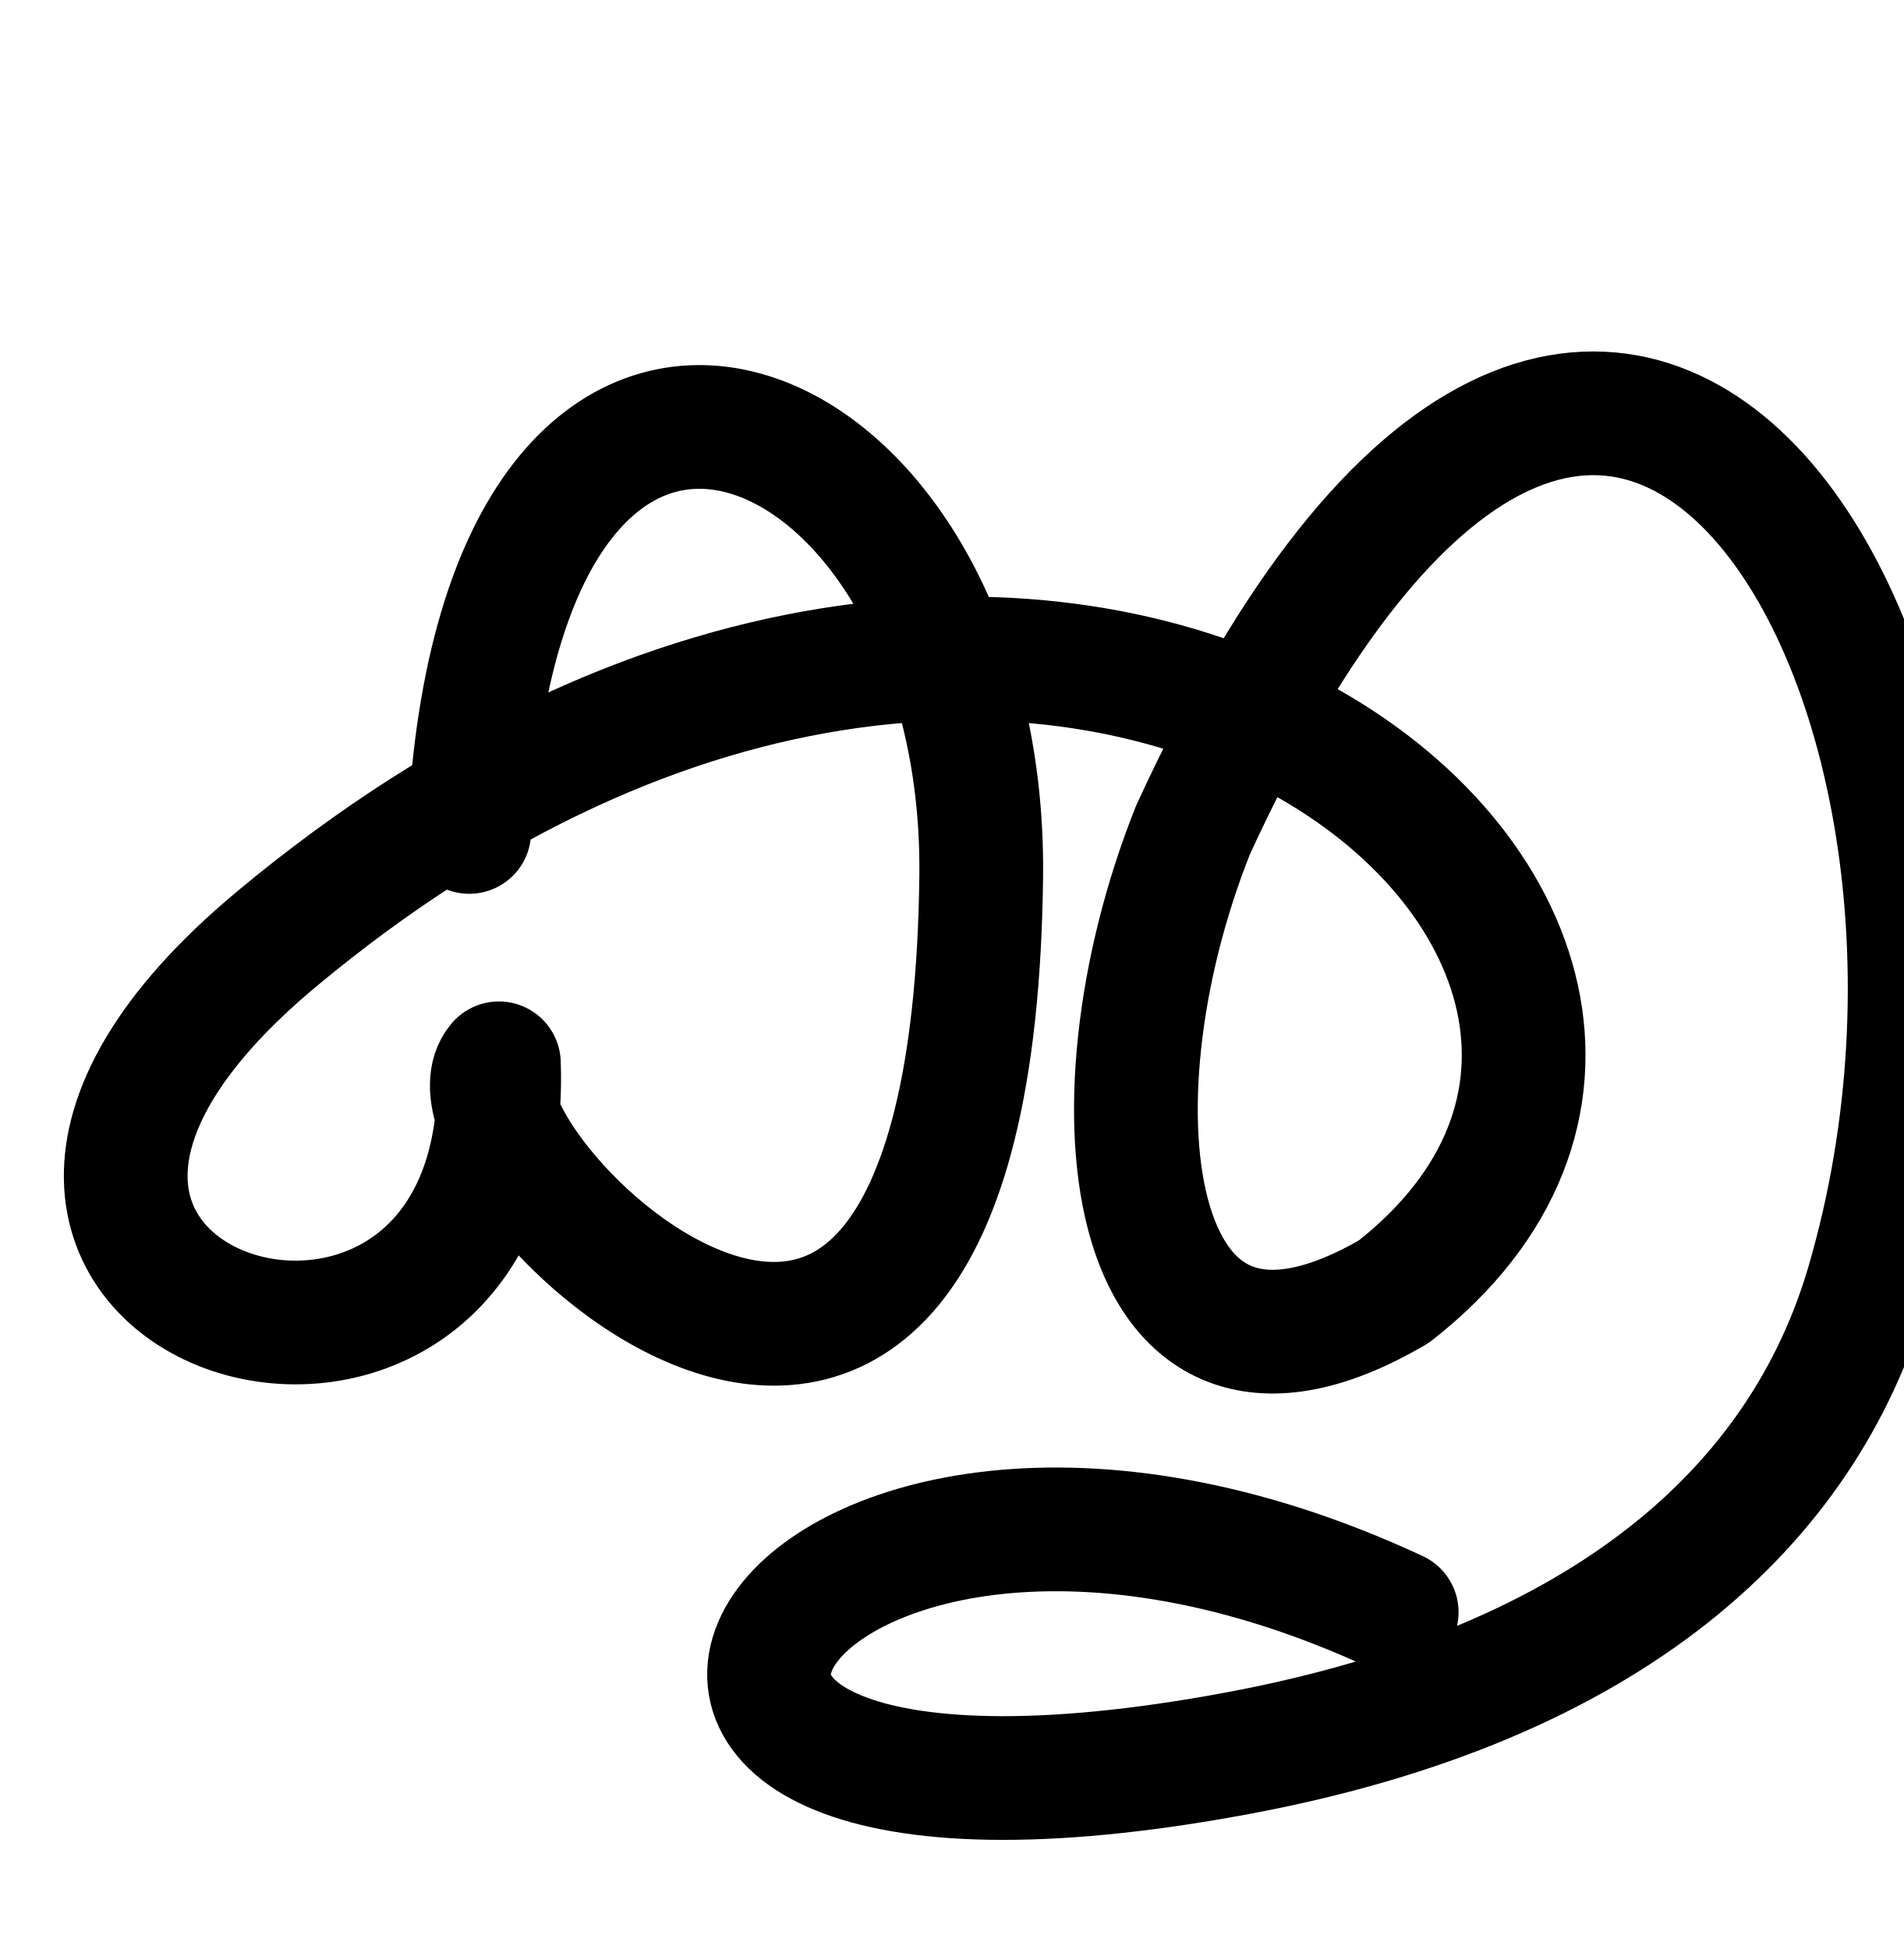
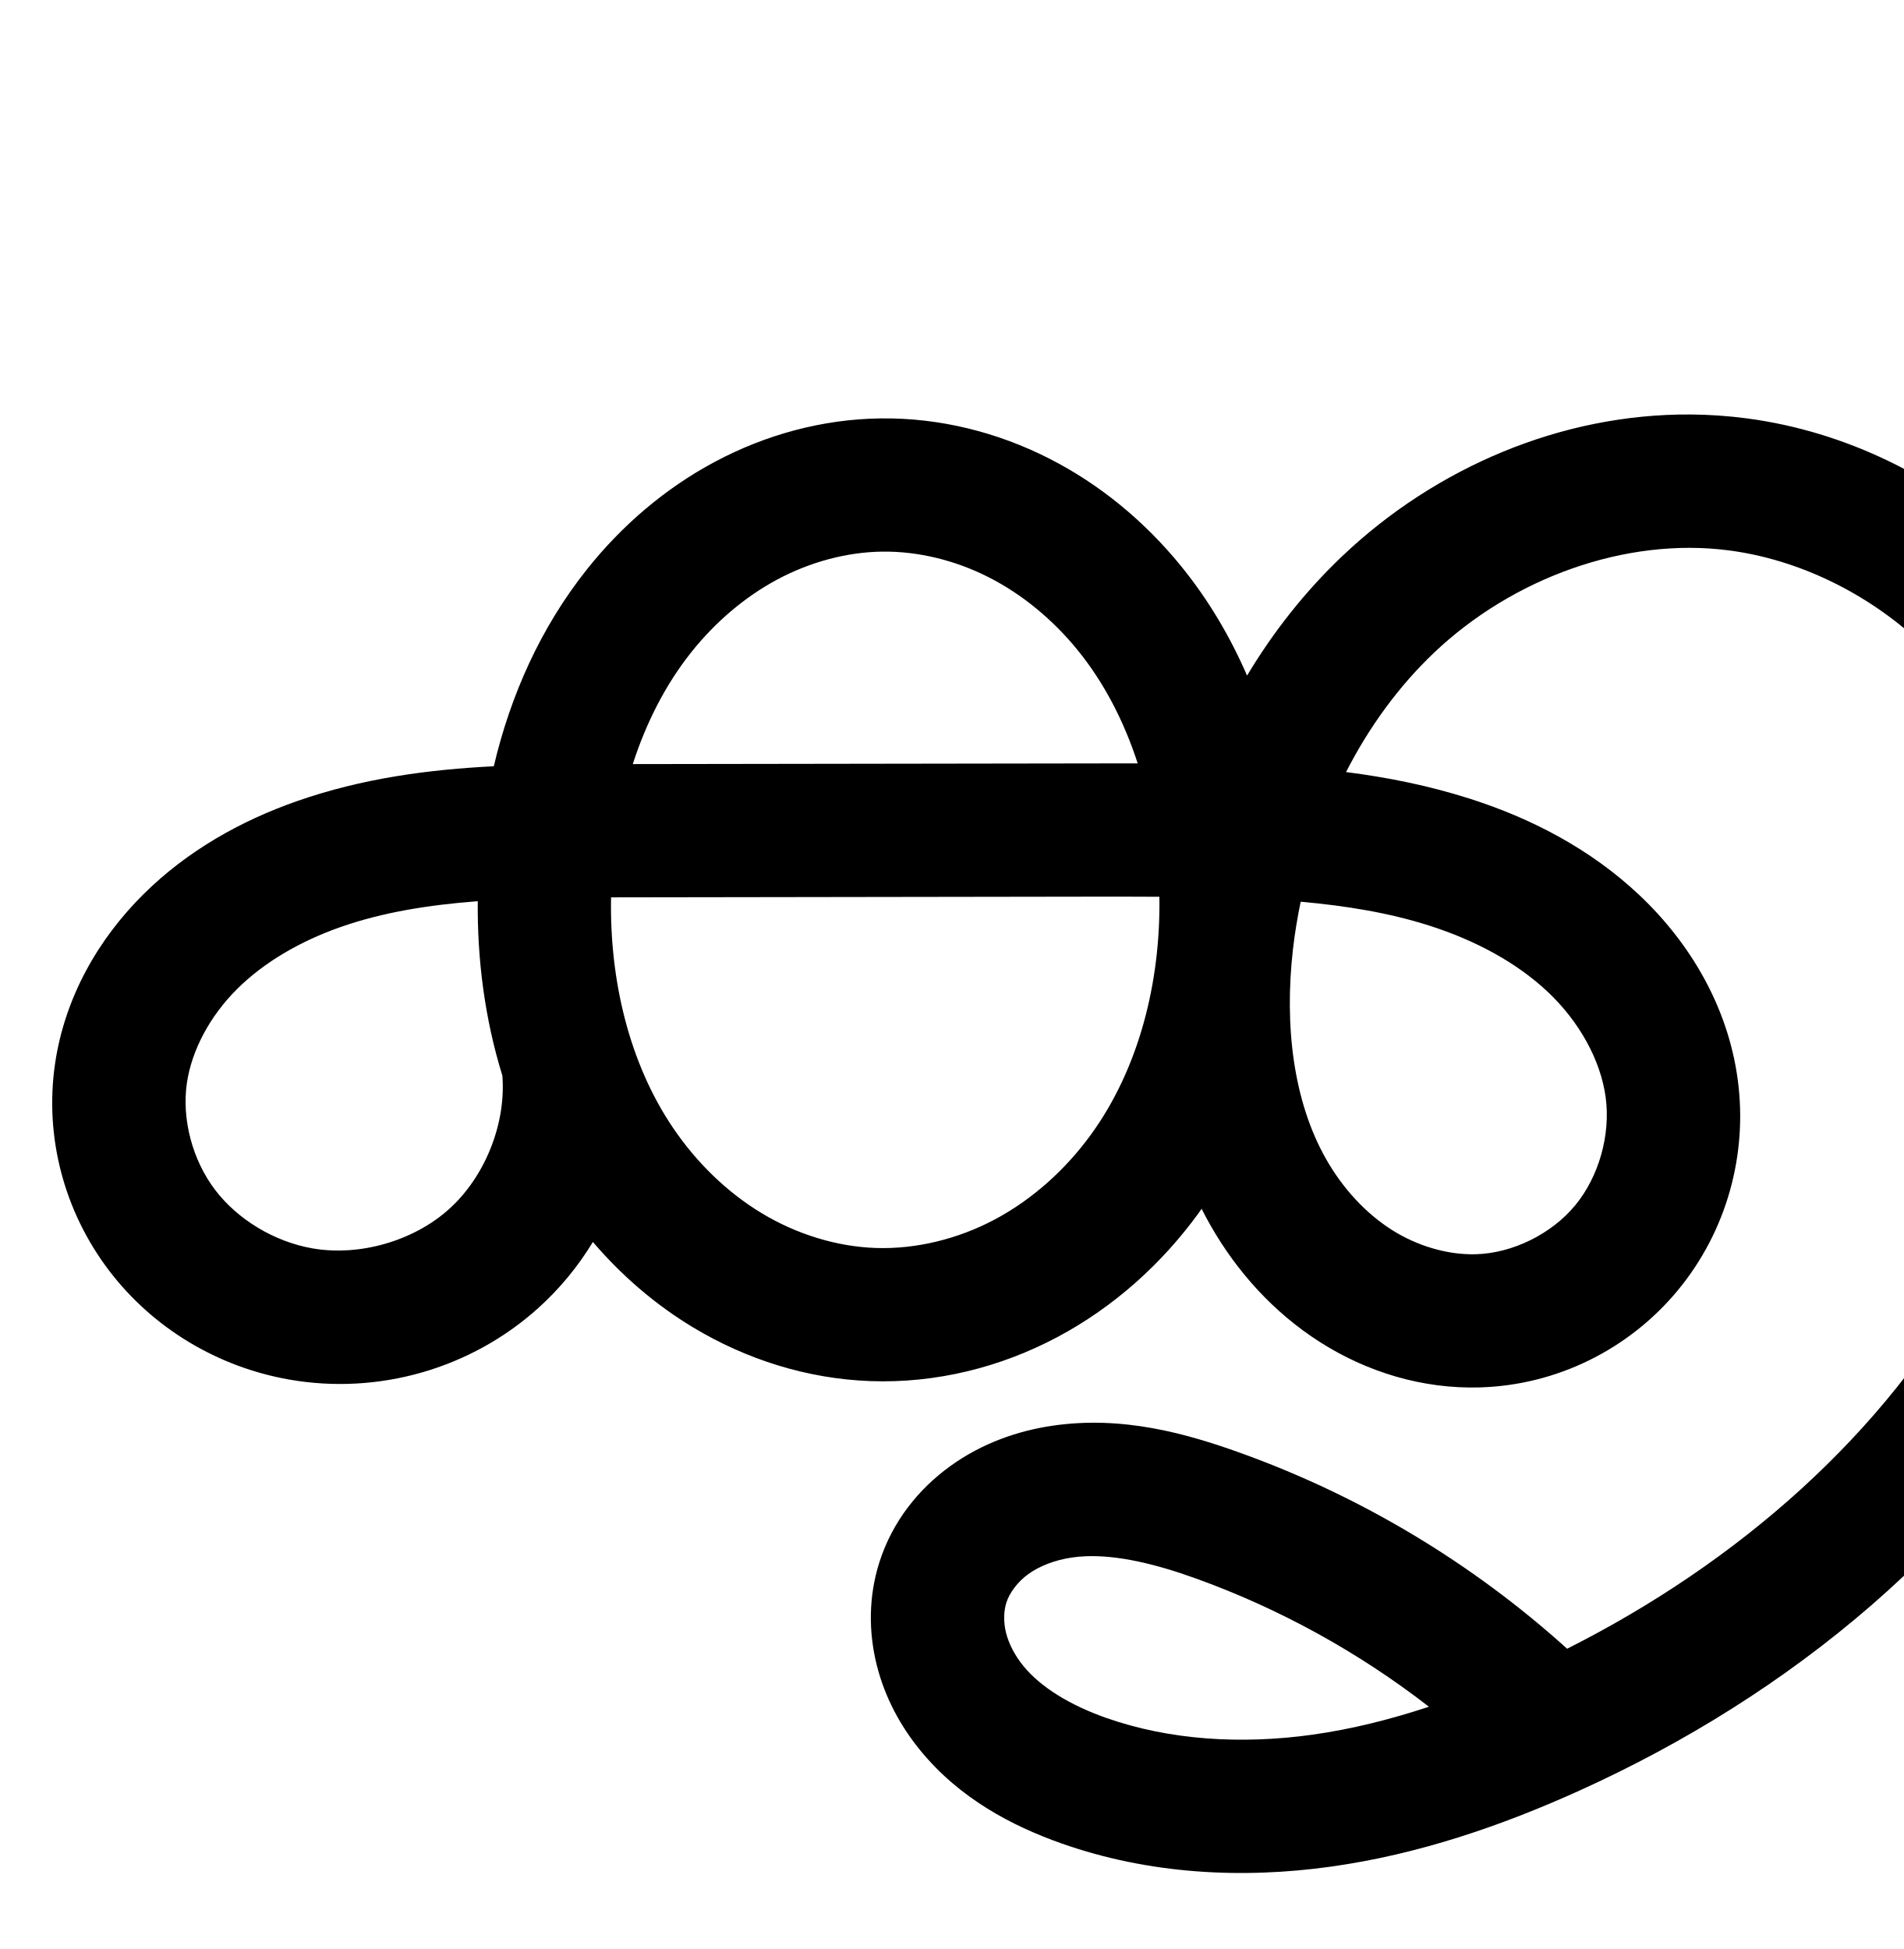
<svg xmlns="http://www.w3.org/2000/svg" width="2000" height="2048" id="svg2992" version="1.1">
  <defs id="defs5498">
    </defs>
  <g id="layer1" transform="translate(0,1048)">
-     <path style="fill:none;fill-rule:evenodd;stroke:#000000;stroke-width:130;stroke-linecap:round;stroke-linejoin:round;stroke-miterlimit:4;stroke-dasharray:none;stroke-opacity:1" d="m 493.025,-173.805 c 32.495,-673.227 543.755,-463.553 537.91,46.725 C 1021.025,738.195 445.025,162.195 524.175,69.31 541.025,546.195 -177.222,328.596 290.616,-61.268 1123.305,-755.176 1929.165,-54.019 1464.593,309.159 c -283.444,166.25 -327.554,-193.321 -211.168,-484.912 429.743,-936.57 900.883,-177.057 708.883,477.436 -67.594,230.416 -269.529,419.365 -662.145,492.63 C 463.634,950.415 811.61,340.46 1467.47,646.086" id="path7161" />
+     <path id="path4498-7-1-0-3" d="m -1586.371,-545.289 c 50.051,-0.651 100.021,11.873 144.627,34.587 44.606,22.713 83.867,55.473 115.516,94.253 63.298,77.56 95.084,177.702 101.073,277.634 6.68,111.463 -18.773,227.036 -84.441,317.348 -32.834,45.156 -75.382,83.476 -124.669,109.704 -49.287,26.229 -105.329,40.161 -161.123,38.123 -53.75,-1.964 -106.662,-18.708 -152.732,-46.466 -46.07,-27.758 -85.328,-66.356 -115.42,-110.937 -60.184,-89.161 -82.589,-200.368 -75.829,-307.728 6.205,-98.549 37.039,-197.257 98.576,-274.481 30.768,-38.612 68.967,-71.49 112.532,-94.72 43.566,-23.23 92.523,-36.676 141.89,-37.318 z m -328.256,617.409 c 5.002,72.591 -25.04,146.806 -79.128,195.478 -54.088,48.672 -131.05,70.745 -202.713,58.14 -57.284,-10.076 -110.686,-41.902 -145.832,-88.246 -35.147,-46.344 -51.406,-106.86 -43.01,-164.414 7.651,-52.448 35.055,-100.998 72.641,-138.369 37.587,-37.371 84.943,-64.03 134.954,-81.587 100.022,-35.114 208.476,-34.984 314.483,-35.138 l 525.657,-0.765 c 117.106,-0.171 236.653,-1.821 348.211,33.798 55.779,17.809 109.072,45.526 151.616,85.756 42.544,40.23 73.824,93.677 81.728,151.694 8.07,59.235 -9.316,121.635 -47.385,167.729 -38.07,46.093 -96.369,75.022 -156.125,76.774 -45.18,1.325 -90.332,-12.434 -128.445,-36.733 -38.113,-24.299 -69.273,-58.85 -91.684,-98.103 -44.821,-78.506 -54.041,-173.22 -43.858,-263.045 15.077,-132.996 72.618,-262.783 169.673,-354.955 97.055,-92.171 234.659,-143.543 367.363,-126.089 88.955,11.7 173.136,53.428 238.918,114.441 65.782,61.013 113.313,140.766 139.341,226.629 52.056,171.726 16.923,362.128 -68.775,519.785 -109.344,201.158 -296.169,353.584 -504.775,447.947 -77.095,34.874 -158.019,62.574 -241.816,74.313 -83.797,11.738 -170.756,7.066 -250.524,-21.161 -44.416,-15.717 -87.298,-39.45 -117.133,-75.914 -14.918,-18.232 -26.331,-39.493 -32.048,-62.346 -5.717,-22.853 -5.61,-47.306 1.521,-69.758 8.405,-26.464 26.385,-49.442 48.908,-65.681 22.523,-16.239 49.404,-25.934 76.884,-29.913 54.96,-7.958 110.703,6.406 162.969,25.173 125.525,45.073 241.489,116.581 338.125,208.502" style="fill:none;fill-rule:evenodd;stroke:#000000;stroke-width:140;stroke-linecap:round;stroke-linejoin:round;stroke-miterlimit:4;stroke-dasharray:none;stroke-opacity:1" />
+     <path style="color:#000000;font-style:normal;font-variant:normal;font-weight:normal;font-stretch:normal;font-size:medium;line-height:normal;font-family:sans-serif;text-indent:0;text-align:start;text-decoration:none;text-decoration-line:none;text-decoration-style:solid;text-decoration-color:#000000;letter-spacing:normal;word-spacing:normal;text-transform:none;direction:ltr;block-progression:tb;writing-mode:lr-tb;baseline-shift:baseline;text-anchor:start;white-space:normal;clip-rule:nonzero;display:inline;overflow:visible;visibility:visible;opacity:1;isolation:auto;mix-blend-mode:normal;color-interpolation:sRGB;color-interpolation-filters:linearRGB;solid-color:#000000;solid-opacity:1;fill:#000000;fill-opacity:1;fill-rule:evenodd;stroke:none;stroke-width:140;stroke-linecap:round;stroke-linejoin:round;stroke-miterlimit:4;stroke-dasharray:none;stroke-dashoffset:0;stroke-opacity:1;color-rendering:auto;image-rendering:auto;shape-rendering:auto;text-rendering:auto;enable-background:accumulate" d="m 1776.432,-612.453 c -136.35,-0.984 -268.443,56.039 -366.088,148.77 -39.375,37.394 -72.65,79.853 -100.094,125.594 -17.771,-41.006 -40.796,-80.075 -69.853,-115.68 -37.369,-45.789 -83.926,-84.844 -137.984,-112.371 -54.171,-27.584 -114.97,-43.014 -177.301,-42.203 -61.474,0.799 -121.035,17.348 -173.916,45.545 -52.773,28.139 -98.046,67.315 -134.342,112.863 -49.131,61.655 -80.626,133.167 -98.027,207.107 -67.908,3.447 -137.913,12.472 -207.336,36.844 -57.876,20.318 -114.493,51.631 -161.123,97.994 -47.018,46.749 -82.346,107.936 -92.553,177.904 -11.27,77.263 9.907,155.379 56.502,216.818 46.452,61.25 114.738,101.74 189.48,114.887 93.817,16.502 190.855,-11.329 261.664,-75.047 22.678,-20.407 41.932,-43.902 57.477,-69.502 29.854,34.882 65.078,65.541 105.209,89.721 55.705,33.563 119.717,54.03 186.301,56.463 69.133,2.526 136.927,-14.546 196.564,-46.283 59.499,-31.663 109.726,-77.147 148.399,-130.332 a 70.007,70.007 0 0 0 0,0 c 1.067,-1.468 2.026,-2.99 3.074,-4.467 2.993,5.915 6.133,11.79 9.455,17.609 27.494,48.157 65.951,91.249 114.844,122.42 49.144,31.331 107.388,49.461 168.129,47.68 80.985,-2.375 156.788,-40.108 208.045,-102.168 51.16,-61.942 73.544,-142.68 62.772,-221.754 -10.462,-76.795 -50.404,-143.381 -102.99,-193.107 -52.086,-49.253 -114.903,-81.298 -178.422,-101.578 -43.379,-13.85 -86.887,-22.502 -130.062,-27.992 24.054,-47.065 55.044,-89.88 92.496,-125.447 82.516,-78.364 201.136,-121.768 310.031,-107.445 73.282,9.639 144.825,44.775 200.443,96.361 55.809,51.764 97.3,120.876 119.955,195.613 45.352,149.611 14.95,322.114 -63.287,466.047 -92.766,170.661 -248.788,306.108 -427.355,396.076 -99.739,-90.128 -216.939,-160.421 -343.504,-205.867 -56.472,-20.278 -123.23,-39.201 -196.656,-28.568 -37.031,5.362 -74.555,18.449 -107.789,42.41 -33.598,24.223 -61.101,58.499 -74.686,101.271 -11.508,36.234 -11.334,73.479 -2.713,107.938 8.56,34.214 25.054,64.353 45.779,89.684 41.226,50.386 96.008,79.193 147.957,97.576 92.56,32.754 190.674,37.51 283.588,24.494 92.649,-12.978 179.783,-43.139 260.955,-79.857 220.097,-99.561 419.19,-260.778 537.426,-478.295 93.157,-171.38 133.024,-379.681 74.264,-573.521 -29.401,-96.988 -82.974,-187.382 -158.729,-257.645 -75.946,-70.44 -172.764,-118.76 -277.392,-132.521 -19.564,-2.573 -39.129,-3.897 -58.608,-4.037 z m -849.5,144.098 c 37.772,-0.491 76.913,9.128 111.953,26.971 35.153,17.9 67.118,44.364 93.047,76.135 28.021,34.334 49.09,75.24 63.432,119.428 -6.812,0.019 -13.905,-0.027 -20.648,-0.018 l -509.861,0.742 c 13.996,-43.37 34.393,-83.587 61.488,-117.59 25.241,-31.675 56.366,-58.256 90.725,-76.576 34.25,-18.263 72.604,-28.607 109.865,-29.092 z m 247.988,362.516 c 14.607,-0.021 28.805,0.129 43.219,0.162 1.42,90.748 -21.979,181.248 -71.959,249.984 -26.996,37.127 -61.862,68.282 -100.938,89.076 -38.936,20.72 -83.229,31.514 -125.684,29.963 -40.917,-1.495 -82.727,-14.516 -119.162,-36.469 -36.557,-22.027 -68.746,-53.433 -93.525,-90.143 -45.683,-67.679 -66.497,-154.521 -64.844,-241.781 2.423,-0.005 4.805,-0.026 7.234,-0.029 l 525.658,-0.764 z m -672.947,4.812 c -0.607,61.443 7.402,123.777 25.887,183.434 a 70.007,70.007 0 0 0 0.07,1.467 C 531.385,134.024 509.182,188.878 471.814,222.504 434.447,256.13 377.56,272.445 328.051,263.736 288.225,256.731 249.709,233.572 225.867,202.135 202.169,170.886 190.827,127.969 196.348,90.123 c 5.095,-34.928 24.575,-70.84 52.73,-98.834 28.543,-28.379 66.638,-50.382 108.785,-65.178 44.33,-15.563 92.848,-23.244 144.109,-27.139 z m 864.617,0.561 c 47.327,4.205 92.714,11.559 135.149,25.107 48.039,15.338 91.808,38.726 124.811,69.934 32.502,30.734 55.117,71.044 60.463,110.283 5.367,39.395 -7.016,83.457 -31.996,113.701 -24.882,30.126 -65.68,50.253 -104.207,51.383 -29.62,0.869 -61.679,-8.523 -88.762,-25.789 -27.333,-17.426 -51.196,-43.436 -68.523,-73.785 -34.851,-61.043 -44.125,-140.8 -35.096,-220.453 1.916,-16.903 4.703,-33.715 8.162,-50.381 z m -226.086,687.783 c 33.666,-1.427 73.167,7.967 115.219,23.066 88.194,31.668 171.47,77.576 245.621,135.047 -40.526,13.381 -81.348,23.618 -122.25,29.348 -74.681,10.461 -150.487,5.872 -217.463,-17.828 -36.882,-13.051 -67.862,-31.707 -86.307,-54.25 -9.109,-11.133 -15.443,-23.516 -18.318,-35.008 -2.814,-11.247 -2.424,-22.912 0.33,-31.582 3.225,-10.155 11.681,-21.834 23.129,-30.088 a 70.007,70.007 0 0 0 0,0 c 11.812,-8.516 28.048,-14.82 45.977,-17.416 4.562,-0.661 9.251,-1.085 14.06,-1.289 z" id="path4498-7-1-0-3-0" />
  </g>
</svg>
